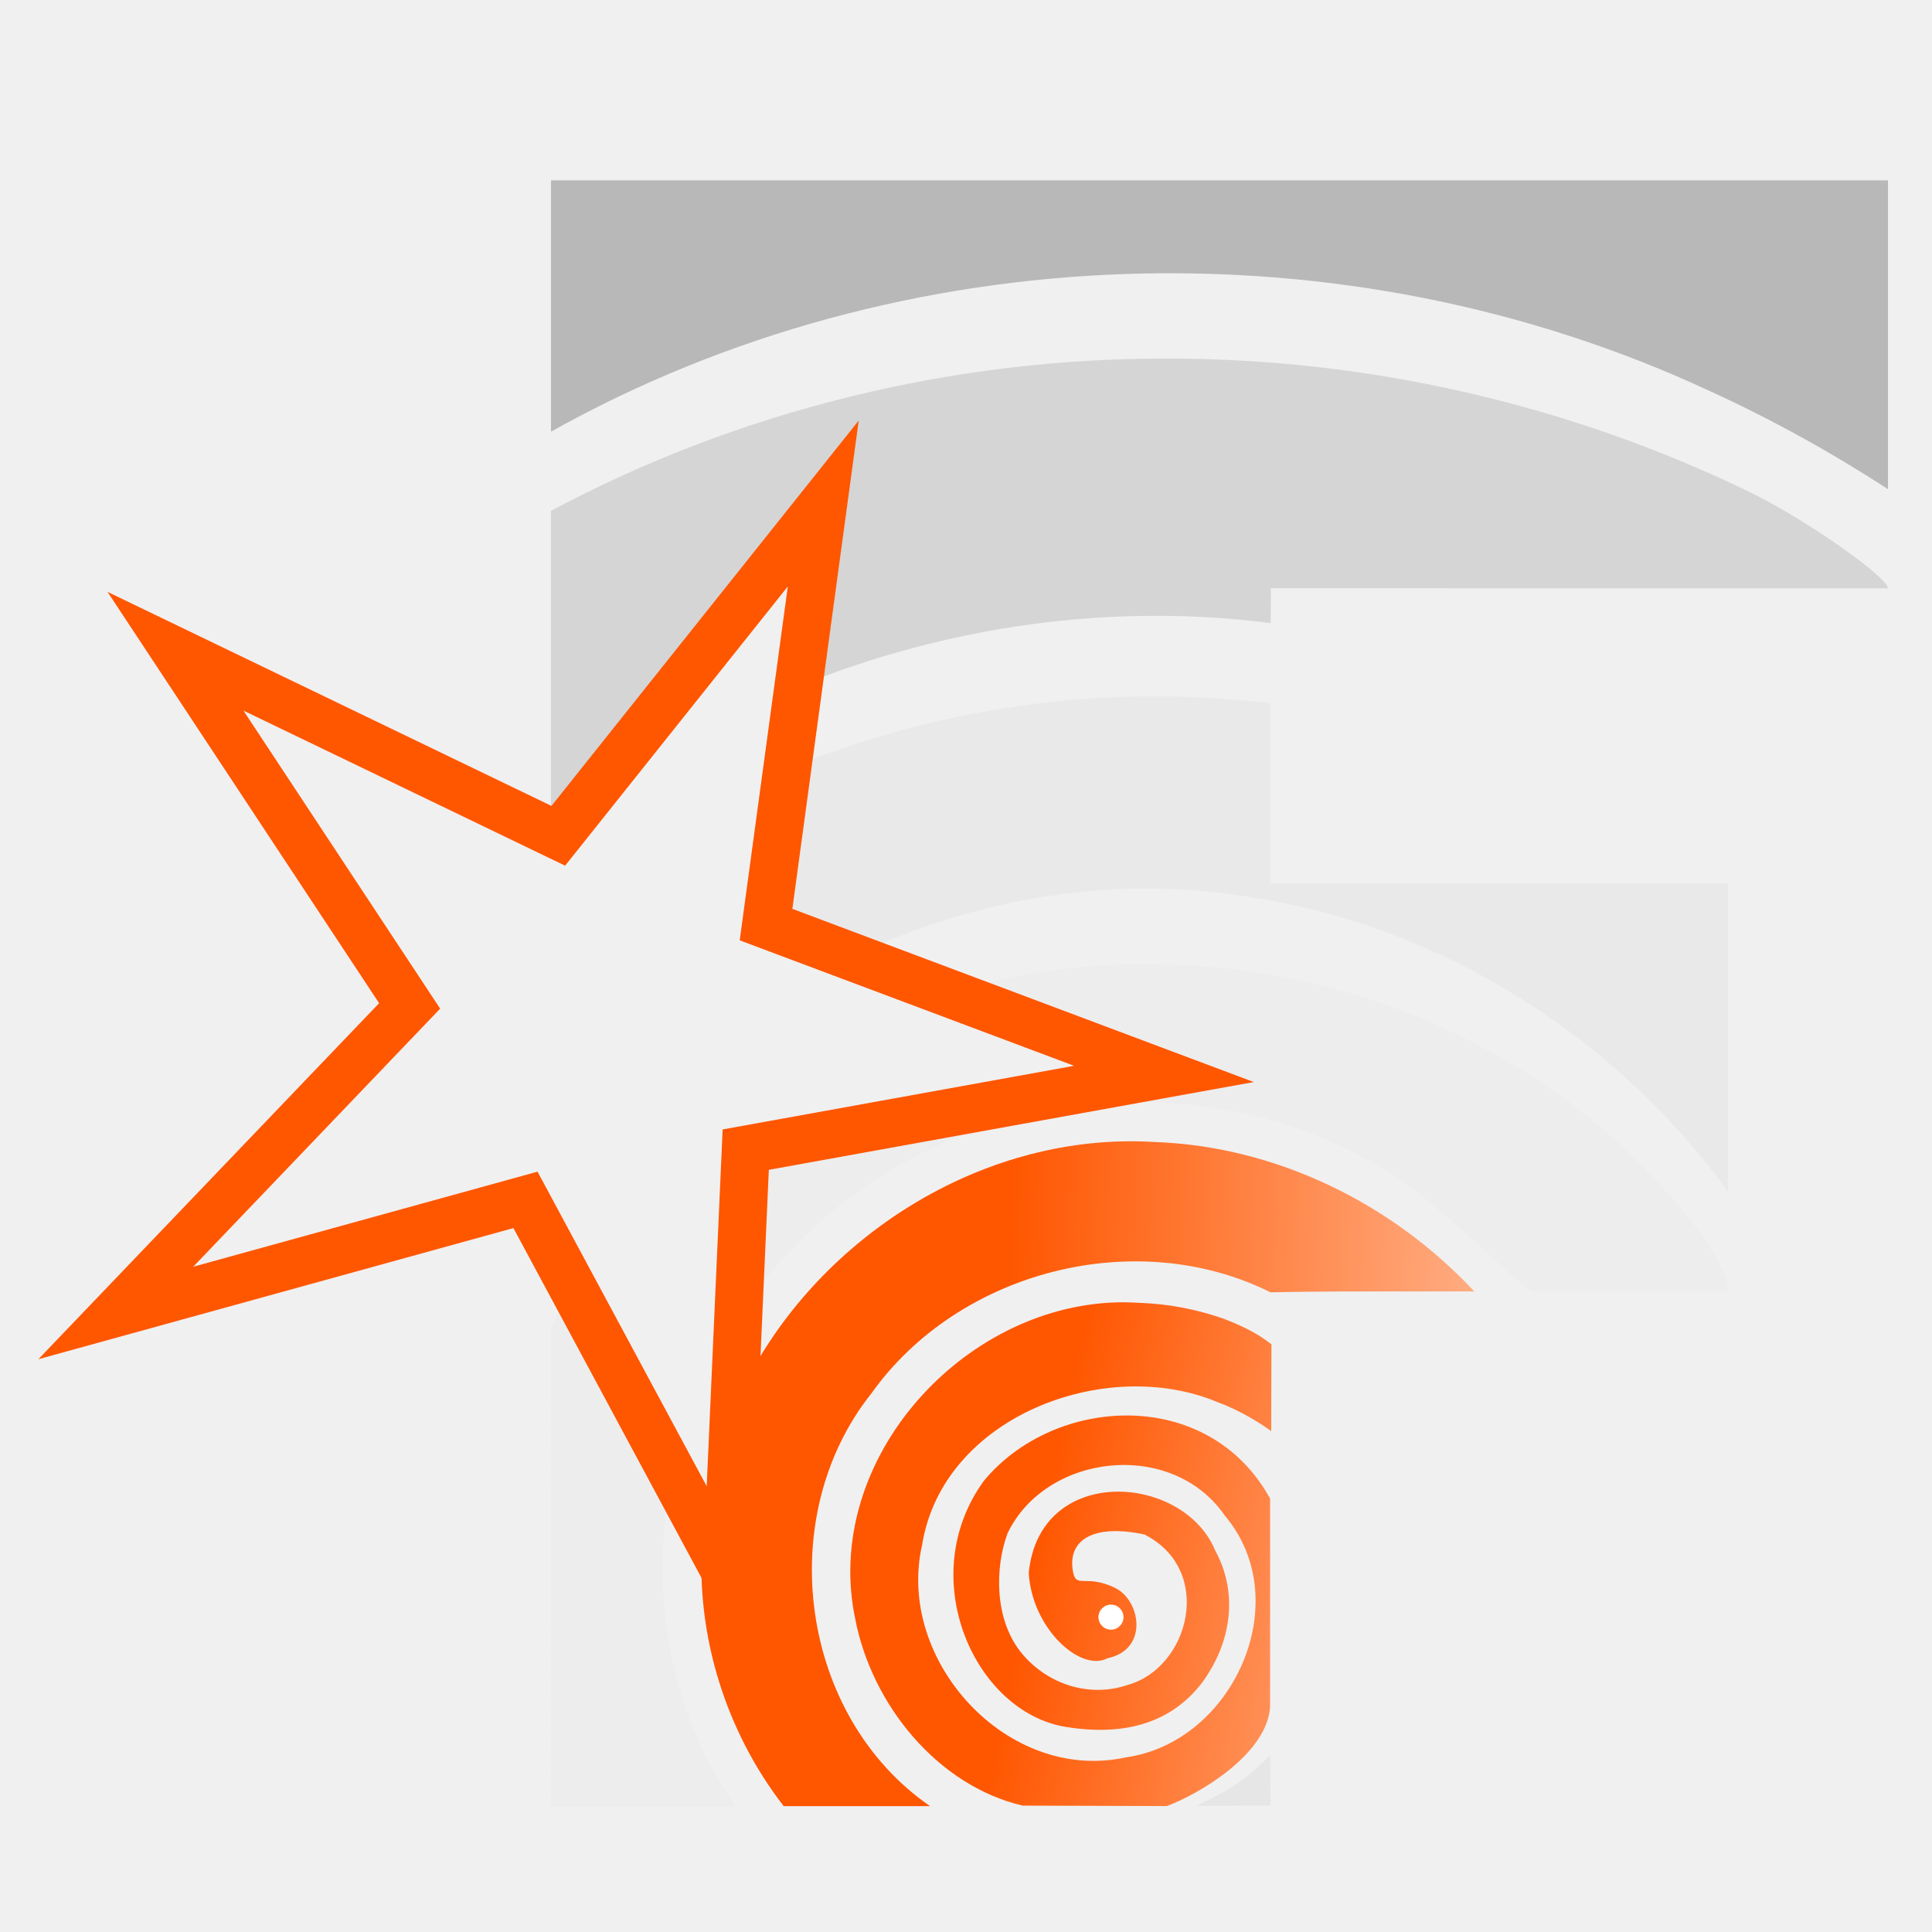
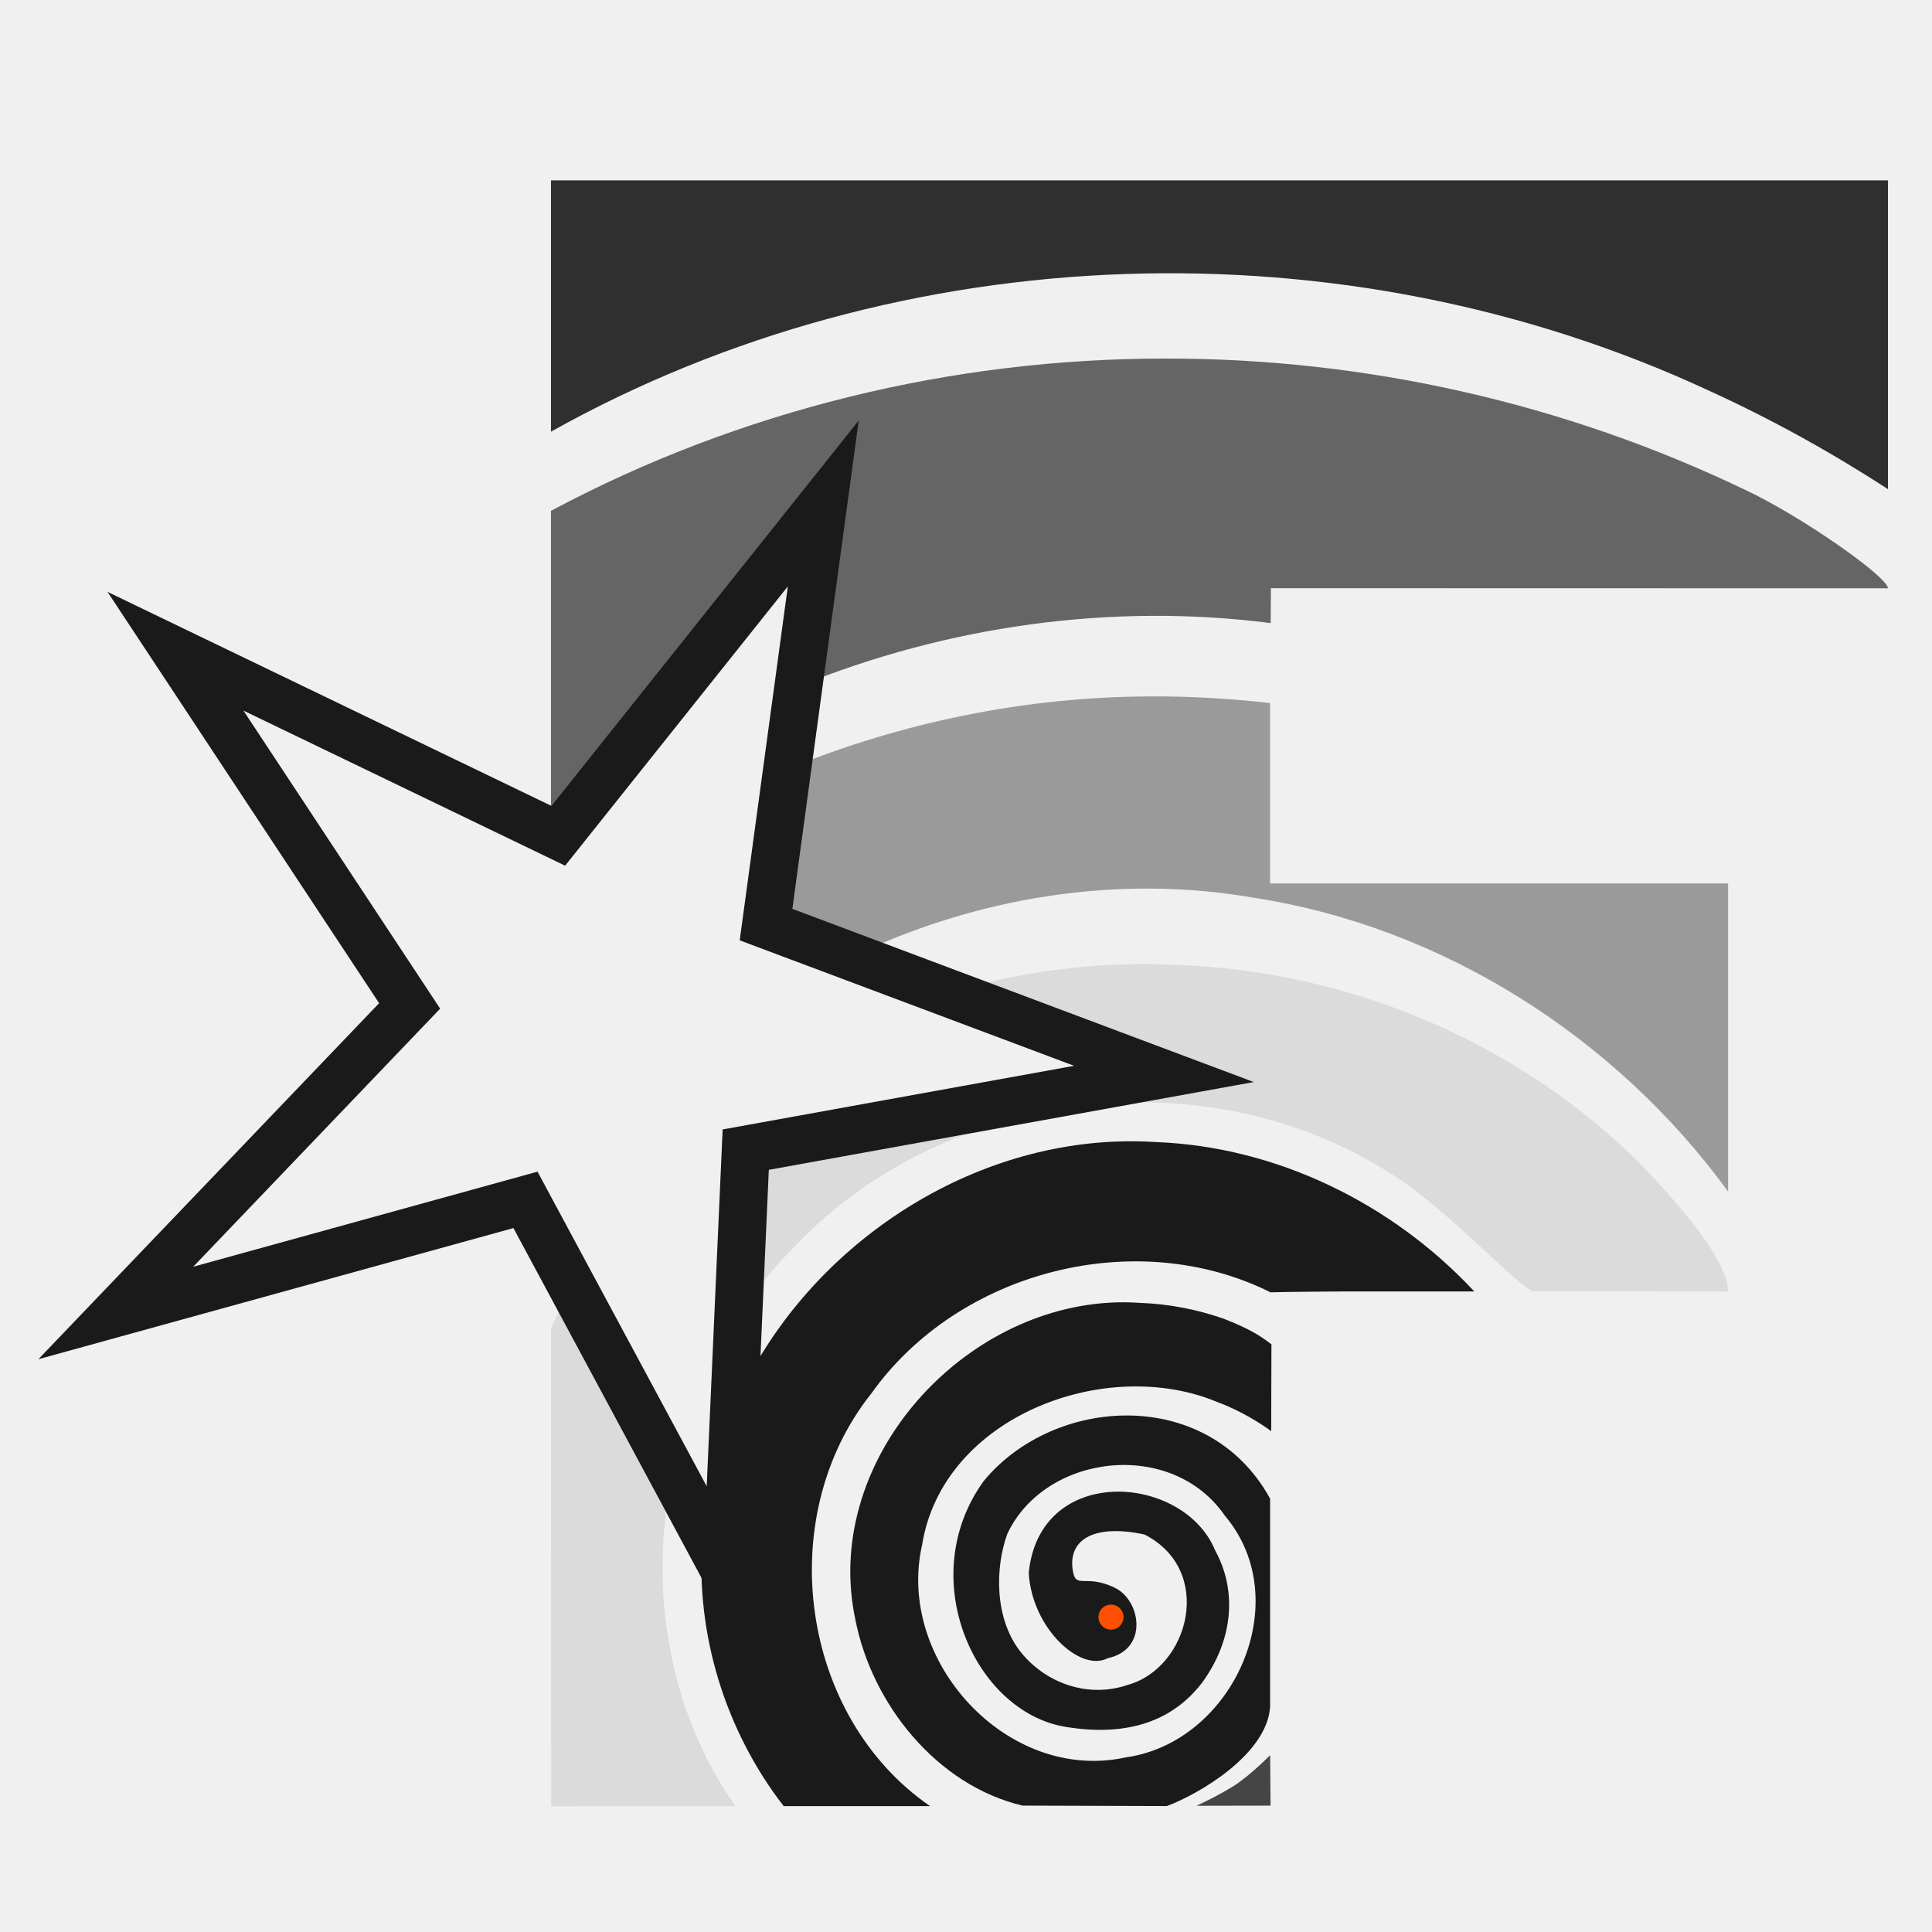
<svg xmlns="http://www.w3.org/2000/svg" xmlns:xlink="http://www.w3.org/1999/xlink" width="600" height="600" viewBox="0 0 158.75 158.751" version="1.1" id="svg3416">
-   <defs id="defs3271">
-     <linearGradient id="linearGradient3470">
-       <stop style="stop-color:#ff5600;stop-opacity:1;" offset="0" id="stop3466" />
-       <stop style="stop-color:#ffffff;stop-opacity:1;" offset="1" id="stop3468" />
-     </linearGradient>
-     <linearGradient id="linearGradient3366">
-       <stop style="stop-color:#ff5600;stop-opacity:1;" offset="0" id="stop3361" />
-       <stop style="stop-color:#ffffff;stop-opacity:1;" offset="1" id="stop3364" />
-     </linearGradient>
-     <linearGradient xlink:href="#linearGradient3366" id="linearGradient3368" x1="82.571" y1="105.834" x2="158.75" y2="107.976" gradientUnits="userSpaceOnUse" />
-     <linearGradient xlink:href="#linearGradient3470" id="linearGradient3472" x1="84.529" y1="129.245" x2="147.792" y2="142.35" gradientUnits="userSpaceOnUse" />
-   </defs>
+   <defs id="defs3271" />
  <defs id="defs3394">
    <linearGradient id="t">
      <stop offset="0" stop-color="#fff" id="stop3273" />
      <stop offset="1" stop-color="#fff" stop-opacity="0" id="stop3275" />
    </linearGradient>
    <linearGradient id="s">
      <stop offset="0" stop-color="#fff" id="stop3278" />
      <stop offset="1" stop-color="#fff" stop-opacity="0" id="stop3280" />
    </linearGradient>
    <linearGradient id="r">
      <stop offset="0" stop-color="#9db6ff" id="stop3283" />
      <stop offset="1" stop-color="#9db6ff" stop-opacity=".49" id="stop3285" />
    </linearGradient>
    <linearGradient id="q">
      <stop offset="0" stop-color="#abffe6" id="stop3288" />
      <stop offset="1" stop-color="#81ffda" stop-opacity=".51" id="stop3290" />
    </linearGradient>
    <linearGradient id="p">
      <stop offset="0" stop-color="#ffe9a8" id="stop3293" />
      <stop offset="1" stop-color="#ffe28d" stop-opacity=".49" id="stop3295" />
    </linearGradient>
    <linearGradient id="o">
      <stop offset="0" stop-color="#ffb4b4" id="stop3298" />
      <stop offset="1" stop-color="#ff9797" stop-opacity=".5" id="stop3300" />
    </linearGradient>
    <linearGradient id="n">
      <stop offset="0" stop-color="#ffaeef" id="stop3303" />
      <stop offset="1" stop-color="#ff81e7" stop-opacity=".46" id="stop3305" />
    </linearGradient>
    <linearGradient id="m">
      <stop offset="0" stop-color="#ffd887" id="stop3308" />
      <stop offset="1" stop-color="#ffd378" stop-opacity=".5" id="stop3310" />
    </linearGradient>
    <linearGradient id="l">
      <stop offset="0" stop-color="#fff3a5" id="stop3313" />
      <stop offset="1" stop-color="#fff3a5" stop-opacity=".48" id="stop3315" />
    </linearGradient>
    <linearGradient id="k">
      <stop offset="0" stop-color="#85ffe6" id="stop3318" />
      <stop offset="1" stop-color="#85ffe6" stop-opacity=".48" id="stop3320" />
    </linearGradient>
    <linearGradient id="j">
      <stop offset="0" stop-color="#c9ffd4" id="stop3323" />
      <stop offset="1" stop-color="#a9ffba" stop-opacity=".5" id="stop3325" />
    </linearGradient>
    <linearGradient id="i">
      <stop offset="0" stop-color="#0f0" id="stop3328" />
      <stop offset="1" stop-color="#0f0" stop-opacity="0" id="stop3330" />
    </linearGradient>
    <linearGradient id="h">
      <stop offset="0" stop-color="#00ffd0" id="stop3333" />
      <stop offset="1" stop-color="#00ffd0" stop-opacity="0" id="stop3335" />
    </linearGradient>
    <linearGradient id="g">
      <stop offset="0" stop-color="#ffe600" id="stop3338" />
      <stop offset="1" stop-color="#ffe600" stop-opacity="0" id="stop3340" />
    </linearGradient>
    <linearGradient id="f">
      <stop offset="0" stop-color="#ff00eb" id="stop3343" />
      <stop offset="1" stop-color="#ff00eb" stop-opacity="0" id="stop3345" />
    </linearGradient>
    <linearGradient id="e">
      <stop offset="0" stop-color="#ffa425" id="stop3348" />
      <stop offset="1" stop-color="#ffa425" stop-opacity="0" id="stop3350" />
    </linearGradient>
    <linearGradient id="d">
      <stop offset="0" stop-color="#00f" id="stop3353" />
      <stop offset="1" stop-color="#00f" stop-opacity="0" id="stop3355" />
    </linearGradient>
    <linearGradient id="c">
      <stop offset="0" stop-color="#00ffac" id="stop3358" />
      <stop offset="1" stop-color="#00ffac" stop-opacity="0" id="stop3360" />
    </linearGradient>
    <linearGradient id="b">
      <stop offset="0" stop-color="#ffeb00" id="stop3363" />
      <stop offset="1" stop-color="#ffeb00" stop-opacity="0" id="stop3365" />
    </linearGradient>
    <linearGradient id="a">
      <stop offset="0" stop-color="red" id="stop3368" />
      <stop offset="1" stop-color="red" stop-opacity="0" id="stop3370" />
    </linearGradient>
    <linearGradient id="v" x1="0.76" x2="3.06" y1="11.07" y2="12.34" gradientTransform="matrix(0.89808,0,0,0.8454,0.03,1.61)" gradientUnits="userSpaceOnUse" xlink:href="#a" />
    <linearGradient id="x" x1="3.94" x2="6.39" y1="11.1" y2="12.42" gradientTransform="matrix(0.89808,0,0,0.8454,0.4,1.68)" gradientUnits="userSpaceOnUse" xlink:href="#b" />
    <linearGradient id="z" x1="7.09" x2="9.55" y1="11.07" y2="12.43" gradientTransform="matrix(0.89808,0,0,0.8454,0.78,1.6)" gradientUnits="userSpaceOnUse" xlink:href="#c" />
    <linearGradient id="B" x1="10.16" x2="12.7" y1="11.23" y2="12.43" gradientTransform="matrix(0.89808,0,0,0.8454,1.23,1.58)" gradientUnits="userSpaceOnUse" xlink:href="#d" />
    <linearGradient id="D" x1="2.19" x2="4.75" y1="8.21" y2="9.36" gradientTransform="matrix(0.89808,0,0,0.8454,0.18,1.24)" gradientUnits="userSpaceOnUse" xlink:href="#e" />
    <linearGradient id="F" x1="5.37" x2="7.91" y1="8.16" y2="9.36" gradientTransform="matrix(0.89808,0,0,0.8454,3.85,1.19)" gradientUnits="userSpaceOnUse" xlink:href="#f" />
    <linearGradient id="H" x1="3.77" x2="6.27" y1="5.04" y2="6.31" gradientTransform="matrix(0.89808,0,0,0.8454,0.37,0.8)" gradientUnits="userSpaceOnUse" xlink:href="#g" />
    <linearGradient id="J" x1="6.85" x2="9.43" y1="5.21" y2="6.32" gradientTransform="matrix(0.89808,0,0,0.8454,0.82,0.8)" gradientUnits="userSpaceOnUse" xlink:href="#h" />
    <linearGradient id="L" x1="5.26" x2="7.8" y1="2.08" y2="3.27" gradientTransform="matrix(0.89808,0,0,0.8454,0.55,0.4)" gradientUnits="userSpaceOnUse" xlink:href="#i" />
    <linearGradient id="M" x1="4.81" x2="8" y1="1.81" y2="1.81" gradientTransform="matrix(0.98026,0,0,0.98026,-0.14,0.06)" gradientUnits="userSpaceOnUse" xlink:href="#j" />
    <linearGradient id="K" x1="6.36" x2="9.56" y1="4.7" y2="4.7" gradientTransform="matrix(0.98026,0,0,0.98026,0.07,0.2)" gradientUnits="userSpaceOnUse" xlink:href="#k" />
    <linearGradient id="I" x1="3.24" x2="6.43" y1="4.7" y2="4.7" gradientTransform="matrix(0.98026,0,0,0.98026,-0.16,0.2)" gradientUnits="userSpaceOnUse" xlink:href="#l" />
    <linearGradient id="E" x1="1.68" x2="4.87" y1="7.59" y2="7.59" gradientTransform="matrix(0.98026,0,0,0.98026,-0.17,0.38)" gradientUnits="userSpaceOnUse" xlink:href="#m" />
    <linearGradient id="G" x1="4.8" x2="7.99" y1="7.59" y2="7.59" gradientTransform="matrix(0.98026,0,0,0.98026,3.27,0.33)" gradientUnits="userSpaceOnUse" xlink:href="#n" />
    <linearGradient id="w" x1="0.21" x2="3.27" y1="10.5" y2="10.5" gradientTransform="matrix(0.98026,0,0,0.98026,-0.2,0.52)" gradientUnits="userSpaceOnUse" xlink:href="#o" />
    <linearGradient id="y" x1="3.24" x2="6.43" y1="10.47" y2="10.47" gradientTransform="matrix(0.98026,0,0,0.98026,-0.01,0.58)" gradientUnits="userSpaceOnUse" xlink:href="#p" />
    <linearGradient id="A" x1="6.33" x2="9.52" y1="10.48" y2="10.48" gradientTransform="matrix(0.98026,0,0,0.98026,0.17,0.5)" gradientUnits="userSpaceOnUse" xlink:href="#q" />
    <linearGradient id="C" x1="9.39" x2="12.58" y1="10.48" y2="10.48" gradientTransform="matrix(0.98026,0,0,0.98026,0.45,0.48)" gradientUnits="userSpaceOnUse" xlink:href="#r" />
    <filter id="u" width="1" height="1" x="0" y="0" color-interpolation-filters="sRGB">
      <feGaussianBlur stdDeviation=".01" id="feGaussianBlur3391" />
    </filter>
  </defs>
-   <path style="color:#000000;font-style:normal;font-variant:normal;font-weight:normal;font-stretch:normal;font-size:44.675px;line-height:1.25;font-family:'Gill Sans Ultra Bold';-inkscape-font-specification:'Gill Sans Ultra Bold, Normal';font-variant-ligatures:normal;font-variant-position:normal;font-variant-caps:normal;font-variant-numeric:normal;font-variant-alternates:normal;font-variant-east-asian:normal;font-feature-settings:normal;font-variation-settings:normal;text-indent:0;text-align:start;text-decoration:none;text-decoration-line:none;text-decoration-style:solid;text-decoration-color:#000000;letter-spacing:0px;word-spacing:0px;text-transform:none;writing-mode:lr-tb;direction:ltr;text-orientation:mixed;dominant-baseline:auto;baseline-shift:baseline;text-anchor:start;white-space:normal;shape-padding:0;shape-margin:0;inline-size:0;clip-rule:nonzero;display:inline;overflow:visible;visibility:visible;isolation:auto;mix-blend-mode:normal;color-interpolation:sRGB;color-interpolation-filters:linearRGB;solid-color:#000000;solid-opacity:1;vector-effect:none;fill:#e6e6e6;fill-opacity:1;fill-rule:nonzero;stroke:none;stroke-width:0;stroke-linecap:butt;stroke-linejoin:miter;stroke-miterlimit:4;stroke-dasharray:none;stroke-dashoffset:0;stroke-opacity:1;paint-order:markers stroke fill;color-rendering:auto;image-rendering:auto;shape-rendering:auto;text-rendering:auto;enable-background:accumulate;stop-color:#000000" d="m 104.368,144.217 c 0,0 -1.556,1.601 -2.987,2.529 -1.569,0.966 -3.073,1.633 -3.073,1.633 l 6.091,-0.012 z" id="path1677" />
-   <path style="color:#000000;font-style:normal;font-variant:normal;font-weight:normal;font-stretch:normal;font-size:44.675px;line-height:1.25;font-family:'Gill Sans Ultra Bold';-inkscape-font-specification:'Gill Sans Ultra Bold, Normal';font-variant-ligatures:normal;font-variant-position:normal;font-variant-caps:normal;font-variant-numeric:normal;font-variant-alternates:normal;font-variant-east-asian:normal;font-feature-settings:normal;font-variation-settings:normal;text-indent:0;text-align:start;text-decoration:none;text-decoration-line:none;text-decoration-style:solid;text-decoration-color:#000000;letter-spacing:0px;word-spacing:0px;text-transform:none;writing-mode:lr-tb;direction:ltr;text-orientation:mixed;dominant-baseline:auto;baseline-shift:baseline;text-anchor:start;white-space:normal;shape-padding:0;shape-margin:0;inline-size:0;clip-rule:nonzero;display:inline;overflow:visible;visibility:visible;isolation:auto;mix-blend-mode:normal;color-interpolation:sRGB;color-interpolation-filters:linearRGB;solid-color:#000000;solid-opacity:1;vector-effect:none;fill:url(#linearGradient3472);fill-opacity:1;fill-rule:nonzero;stroke:none;stroke-width:0;stroke-linecap:butt;stroke-linejoin:miter;stroke-miterlimit:4;stroke-dasharray:none;stroke-dashoffset:0;stroke-opacity:1;paint-order:markers stroke fill;color-rendering:auto;image-rendering:auto;shape-rendering:auto;text-rendering:auto;enable-background:accumulate;stop-color:#000000" d="m 91.103,107.044 c -12.557,0.769 -23.523,13.296 -20.822,26.023 1.356,6.976 6.715,13.64 13.741,15.299 l 11.855,0.038 c 2.61,-0.975 8.188,-4.207 8.485,-8.12 V 123.135 c -5.102,-9.261 -17.756,-8.454 -23.53,-1.441 -5.728,7.905 -0.774,18.978 6.734,20.203 5.188,0.847 8.842,-0.547 11.212,-3.636 2.613,-3.588 2.85,-7.632 1.07,-10.865 -2.592,-6.311 -14.43,-7.163 -15.318,1.849 0.259,4.547 4.24,8.195 6.493,7.007 3.376,-0.717 2.717,-4.761 0.581,-5.788 -2.522,-1.213 -3.247,0.258 -3.475,-1.565 -0.309,-2.469 1.879,-3.679 5.918,-2.808 5.761,2.946 3.678,10.932 -1.36,12.35 -3.267,1.122 -6.674,-0.128 -8.701,-2.554 -2.339,-2.798 -2.22,-7.149 -1.2,-9.888 3.136,-6.571 13.493,-7.794 17.853,-1.466 5.942,7.02 0.692,18.633 -8.132,19.869 -9.726,2.132 -18.911,-7.943 -16.74,-17.452 1.697,-10.591 15.141,-15.591 24.291,-11.731 1.927,0.704 3.661,1.829 4.397,2.381 0,0 0.008,-1.756 0.006,-3.21 0.006,-1.53 0.012,-3.927 0.012,-3.927 -0.98,-0.762 -1.958,-1.338 -3.921,-2.103 -2.225,-0.78 -4.563,-1.226 -6.92,-1.305 -0.848,-0.057 -1.692,-0.064 -2.529,-0.012 z" id="path1675" />
-   <path style="color:#000000;font-style:normal;font-variant:normal;font-weight:normal;font-stretch:normal;font-size:44.675px;line-height:1.25;font-family:'Gill Sans Ultra Bold';-inkscape-font-specification:'Gill Sans Ultra Bold, Normal';font-variant-ligatures:normal;font-variant-position:normal;font-variant-caps:normal;font-variant-numeric:normal;font-variant-alternates:normal;font-variant-east-asian:normal;font-feature-settings:normal;font-variation-settings:normal;text-indent:0;text-align:start;text-decoration:none;text-decoration-line:none;text-decoration-style:solid;text-decoration-color:#000000;letter-spacing:0px;word-spacing:0px;text-transform:none;writing-mode:lr-tb;direction:ltr;text-orientation:mixed;dominant-baseline:auto;baseline-shift:baseline;text-anchor:start;white-space:normal;shape-padding:0;shape-margin:0;inline-size:0;clip-rule:nonzero;display:inline;overflow:visible;visibility:visible;isolation:auto;mix-blend-mode:normal;color-interpolation:sRGB;color-interpolation-filters:linearRGB;solid-color:#000000;solid-opacity:1;vector-effect:none;fill:#e5e5e5;fill-opacity:0.25;fill-rule:nonzero;stroke:none;stroke-width:0;stroke-linecap:butt;stroke-linejoin:miter;stroke-miterlimit:4;stroke-dasharray:none;stroke-dashoffset:0;stroke-opacity:1;paint-order:markers stroke fill;color-rendering:auto;image-rendering:auto;shape-rendering:auto;text-rendering:auto;enable-background:accumulate;stop-color:#000000" d="m 46.986,105.678 c -0.618,1.131 -1.191,2.289 -1.713,3.482 l 0.019,39.263 c 0,0 4.369,-0.008 6.475,-0.012 h 8.67 c -5.606,-7.962 -7.14,-18.015 -5.182,-27.359 z" id="path1673" />
-   <path style="color:#000000;font-style:normal;font-variant:normal;font-weight:normal;font-stretch:normal;font-size:44.675px;line-height:1.25;font-family:'Gill Sans Ultra Bold';-inkscape-font-specification:'Gill Sans Ultra Bold, Normal';font-variant-ligatures:normal;font-variant-position:normal;font-variant-caps:normal;font-variant-numeric:normal;font-variant-alternates:normal;font-variant-east-asian:normal;font-feature-settings:normal;font-variation-settings:normal;text-indent:0;text-align:start;text-decoration:none;text-decoration-line:none;text-decoration-style:solid;text-decoration-color:#000000;letter-spacing:0px;word-spacing:0px;text-transform:none;writing-mode:lr-tb;direction:ltr;text-orientation:mixed;dominant-baseline:auto;baseline-shift:baseline;text-anchor:start;white-space:normal;shape-padding:0;shape-margin:0;inline-size:0;clip-rule:nonzero;display:inline;overflow:visible;visibility:visible;isolation:auto;mix-blend-mode:normal;color-interpolation:sRGB;color-interpolation-filters:linearRGB;solid-color:#000000;solid-opacity:1;vector-effect:none;fill:url(#linearGradient3368);fill-opacity:1;fill-rule:nonzero;stroke:none;stroke-width:0;stroke-linecap:butt;stroke-linejoin:miter;stroke-miterlimit:4;stroke-dasharray:none;stroke-dashoffset:0;stroke-opacity:1;paint-order:markers stroke fill;color-rendering:auto;image-rendering:auto;shape-rendering:auto;text-rendering:auto;enable-background:accumulate;stop-color:#000000" d="m 91.505,93.81 c -13.394,0.601 -25.896,9.586 -31.174,21.787 l -0.618,13.753 -1.929,-3.587 c -0.018,0.234 -0.062,0.463 -0.074,0.699 -0.567,7.809 1.893,15.765 6.685,21.947 h 12.028 c -10.743,-7.412 -12.906,-23.778 -4.817,-33.92 7.177,-10.078 21.755,-13.804 32.794,-8.299 1.483,-0.044 4.198,-0.059 6.184,-0.074 h 10.556 C 114.4,98.879 104.876,94.208 94.943,93.841 c -1.151,-0.074 -2.296,-0.082 -3.438,-0.031 z" id="path1671" />
-   <path style="color:#000000;font-style:normal;font-variant:normal;font-weight:normal;font-stretch:normal;font-size:44.675px;line-height:1.25;font-family:'Gill Sans Ultra Bold';-inkscape-font-specification:'Gill Sans Ultra Bold, Normal';font-variant-ligatures:normal;font-variant-position:normal;font-variant-caps:normal;font-variant-numeric:normal;font-variant-alternates:normal;font-variant-east-asian:normal;font-feature-settings:normal;font-variation-settings:normal;text-indent:0;text-align:start;text-decoration:none;text-decoration-line:none;text-decoration-style:solid;text-decoration-color:#000000;letter-spacing:0px;word-spacing:0px;text-transform:none;writing-mode:lr-tb;direction:ltr;text-orientation:mixed;dominant-baseline:auto;baseline-shift:baseline;text-anchor:start;white-space:normal;shape-padding:0;shape-margin:0;inline-size:0;clip-rule:nonzero;display:inline;overflow:visible;visibility:visible;isolation:auto;mix-blend-mode:normal;color-interpolation:sRGB;color-interpolation-filters:linearRGB;solid-color:#000000;solid-opacity:1;vector-effect:none;fill:#e5e5e5;fill-opacity:0.25;fill-rule:nonzero;stroke:none;stroke-width:0;stroke-linecap:butt;stroke-linejoin:miter;stroke-miterlimit:4;stroke-dasharray:none;stroke-dashoffset:0;stroke-opacity:1;paint-order:markers stroke fill;color-rendering:auto;image-rendering:auto;shape-rendering:auto;text-rendering:auto;enable-background:accumulate;stop-color:#000000" d="m 92.63,79.235 c -4.97,0.117 -9.948,0.921 -14.737,2.35 l 17.748,6.66 -34.365,6.221 -0.612,13.586 c 1.251,-1.873 2.667,-3.642 4.273,-5.244 12.074,-13.132 33.258,-16.105 48.52,-6.877 4.969,2.766 11.554,10.169 12.572,10.173 l 15.967,0.012 c -0.034,-2.73 -4.469,-7.64 -7.322,-10.593 -10.058,-9.988 -23.988,-15.785 -38.125,-16.239 -1.305,-0.065 -2.612,-0.08 -3.921,-0.049 z" id="path1669" />
-   <path style="color:#000000;font-style:normal;font-variant:normal;font-weight:normal;font-stretch:normal;font-size:44.675px;line-height:1.25;font-family:'Gill Sans Ultra Bold';-inkscape-font-specification:'Gill Sans Ultra Bold, Normal';font-variant-ligatures:normal;font-variant-position:normal;font-variant-caps:normal;font-variant-numeric:normal;font-variant-alternates:normal;font-variant-east-asian:normal;font-feature-settings:normal;font-variation-settings:normal;text-indent:0;text-align:start;text-decoration:none;text-decoration-line:none;text-decoration-style:solid;text-decoration-color:#000000;letter-spacing:0px;word-spacing:0px;text-transform:none;writing-mode:lr-tb;direction:ltr;text-orientation:mixed;dominant-baseline:auto;baseline-shift:baseline;text-anchor:start;white-space:normal;shape-padding:0;shape-margin:0;inline-size:0;clip-rule:nonzero;display:inline;overflow:visible;visibility:visible;isolation:auto;mix-blend-mode:normal;color-interpolation:sRGB;color-interpolation-filters:linearRGB;solid-color:#000000;solid-opacity:1;vector-effect:none;fill:#e5e5e5;fill-opacity:0.6;fill-rule:nonzero;stroke:none;stroke-width:0;stroke-linecap:butt;stroke-linejoin:miter;stroke-miterlimit:4;stroke-dasharray:none;stroke-dashoffset:0;stroke-opacity:1;paint-order:markers stroke fill;color-rendering:auto;image-rendering:auto;shape-rendering:auto;text-rendering:auto;enable-background:accumulate;stop-color:#000000" d="m 94.572,57.225 c -10.221,0.019 -20.428,2.1 -29.894,5.968 l -1.738,12.783 7.05,2.647 c 10.22,-4.895 21.848,-6.819 33.116,-4.842 15.513,2.414 29.682,11.491 38.892,24.13 V 72.593 H 104.362 V 57.77 c -3.247,-0.368 -6.521,-0.564 -9.789,-0.544 z" id="path1667" />
-   <path style="color:#000000;font-style:normal;font-variant:normal;font-weight:normal;font-stretch:normal;font-size:44.675px;line-height:1.25;font-family:'Gill Sans Ultra Bold';-inkscape-font-specification:'Gill Sans Ultra Bold, Normal';font-variant-ligatures:normal;font-variant-position:normal;font-variant-caps:normal;font-variant-numeric:normal;font-variant-alternates:normal;font-variant-east-asian:normal;font-feature-settings:normal;font-variation-settings:normal;text-indent:0;text-align:start;text-decoration:none;text-decoration-line:none;text-decoration-style:solid;text-decoration-color:#000000;letter-spacing:0px;word-spacing:0px;text-transform:none;writing-mode:lr-tb;direction:ltr;text-orientation:mixed;dominant-baseline:auto;baseline-shift:baseline;text-anchor:start;white-space:normal;shape-padding:0;shape-margin:0;inline-size:0;clip-rule:nonzero;display:inline;overflow:visible;visibility:visible;isolation:auto;mix-blend-mode:normal;color-interpolation:sRGB;color-interpolation-filters:linearRGB;solid-color:#000000;solid-opacity:1;vector-effect:none;fill:#cccccc;fill-opacity:0.75;fill-rule:nonzero;stroke:none;stroke-width:0;stroke-linecap:butt;stroke-linejoin:miter;stroke-miterlimit:4;stroke-dasharray:none;stroke-dashoffset:0;stroke-opacity:1;paint-order:markers stroke fill;color-rendering:auto;image-rendering:auto;shape-rendering:auto;text-rendering:auto;enable-background:accumulate;stop-color:#000000" d="m 95.766,29.465 c -17.513,-0.021 -35.036,4.257 -50.493,12.51 v 26.412 l 0.08,0.043 c 0.625,-0.516 1.269,-1.001 1.911,-1.497 l 20.383,-25.565 -2.041,15.027 c 12.228,-4.961 25.693,-6.879 38.805,-5.195 l 0.019,-2.869 50.703,0.012 c -0.041,-0.979 -7.224,-5.988 -11.719,-8.083 C 128.608,33.143 112.193,29.432 95.766,29.465 Z" id="path1665" />
-   <path style="color:#000000;font-style:normal;font-variant:normal;font-weight:normal;font-stretch:normal;font-size:44.675px;line-height:1.25;font-family:'Gill Sans Ultra Bold';-inkscape-font-specification:'Gill Sans Ultra Bold, Normal';font-variant-ligatures:normal;font-variant-position:normal;font-variant-caps:normal;font-variant-numeric:normal;font-variant-alternates:normal;font-variant-east-asian:normal;font-feature-settings:normal;font-variation-settings:normal;text-indent:0;text-align:start;text-decoration:none;text-decoration-line:none;text-decoration-style:solid;text-decoration-color:#000000;letter-spacing:0px;word-spacing:0px;text-transform:none;writing-mode:lr-tb;direction:ltr;text-orientation:mixed;dominant-baseline:auto;baseline-shift:baseline;text-anchor:start;white-space:normal;shape-padding:0;shape-margin:0;inline-size:0;clip-rule:nonzero;display:inline;overflow:visible;visibility:visible;isolation:auto;mix-blend-mode:normal;color-interpolation:sRGB;color-interpolation-filters:linearRGB;solid-color:#000000;solid-opacity:1;vector-effect:none;fill:#b2b2b2;fill-opacity:0.9;fill-rule:nonzero;stroke:none;stroke-width:0;stroke-linecap:butt;stroke-linejoin:miter;stroke-miterlimit:4;stroke-dasharray:none;stroke-dashoffset:0;stroke-opacity:1;paint-order:markers stroke fill;color-rendering:auto;image-rendering:auto;shape-rendering:auto;text-rendering:auto;enable-background:accumulate;stop-color:#000000" d="m 45.273,14.821 v 20.649 c 28.823,-16.139 65.229,-17.281 95.148,-3.37 5.098,2.324 10.015,5.042 14.712,8.095 V 14.821 Z" id="path4059" />
-   <path style="color:#000000;font-style:normal;font-variant:normal;font-weight:normal;font-stretch:normal;font-size:medium;line-height:normal;font-family:sans-serif;font-variant-ligatures:normal;font-variant-position:normal;font-variant-caps:normal;font-variant-numeric:normal;font-variant-alternates:normal;font-variant-east-asian:normal;font-feature-settings:normal;font-variation-settings:normal;text-indent:0;text-align:start;text-decoration:none;text-decoration-line:none;text-decoration-style:solid;text-decoration-color:#000000;letter-spacing:normal;word-spacing:normal;text-transform:none;writing-mode:lr-tb;direction:ltr;text-orientation:mixed;dominant-baseline:auto;baseline-shift:baseline;text-anchor:start;white-space:normal;shape-padding:0;shape-margin:0;inline-size:0;clip-rule:nonzero;display:inline;overflow:visible;visibility:visible;opacity:0.999;isolation:auto;mix-blend-mode:normal;color-interpolation:sRGB;color-interpolation-filters:linearRGB;solid-color:#000000;solid-opacity:1;vector-effect:none;fill:#ff5600;fill-opacity:1;fill-rule:evenodd;stroke:none;stroke-width:3.939;stroke-linecap:butt;stroke-linejoin:miter;stroke-miterlimit:4;stroke-dasharray:none;stroke-dashoffset:0;stroke-opacity:1;paint-order:normal;color-rendering:auto;image-rendering:auto;shape-rendering:auto;text-rendering:auto;enable-background:accumulate;stop-color:#000000" d="M 70.559,34.556 45.314,66.221 8.834,48.633 31.151,82.431 3.152,111.686 42.188,100.91 l 19.175,35.666 1.81,-40.452 39.85,-7.214 -6.694,-2.509 -31.222,-11.72 z m -5.825,13.631 -3.953,29.08 27.477,10.309 -28.88,5.23 -1.309,29.32 -13.902,-25.851 -28.291,7.812 20.291,-21.207 -16.165,-24.491 26.433,12.743 z" id="path3224" />
-   <path style="fill:#ffffff;fill-opacity:1;fill-rule:evenodd;stroke-width:1.141" id="path2034" d="m 92.317,132.879 a 1.029,1.029 0 0 1 -1.028,1.029 1.029,1.029 0 0 1 -1.03,-1.028 1.029,1.029 0 0 1 1.027,-1.03 1.029,1.029 0 0 1 1.031,1.027" />
+   <path style="color:#000000;font-style:normal;font-variant:normal;font-weight:normal;font-stretch:normal;font-size:44.675px;line-height:1.25;font-family:'Gill Sans Ultra Bold';-inkscape-font-specification:'Gill Sans Ultra Bold, Normal';font-variant-ligatures:normal;font-variant-position:normal;font-variant-caps:normal;font-variant-numeric:normal;font-variant-alternates:normal;font-variant-east-asian:normal;font-feature-settings:normal;font-variation-settings:normal;text-indent:0;text-align:start;text-decoration:none;text-decoration-line:none;text-decoration-style:solid;text-decoration-color:#000000;letter-spacing:0px;word-spacing:0px;text-transform:none;writing-mode:lr-tb;direction:ltr;text-orientation:mixed;dominant-baseline:auto;baseline-shift:baseline;text-anchor:start;white-space:normal;shape-padding:0;shape-margin:0;inline-size:0;clip-rule:nonzero;display:inline;overflow:visible;visibility:visible;isolation:auto;mix-blend-mode:normal;color-interpolation:sRGB;color-interpolation-filters:linearRGB;solid-color:#000000;solid-opacity:1;vector-effect:none;fill:#1a1a1a;fill-opacity:1;fill-rule:nonzero;stroke:none;stroke-width:0;stroke-linecap:butt;stroke-linejoin:miter;stroke-miterlimit:4;stroke-dasharray:none;stroke-dashoffset:0;stroke-opacity:1;paint-order:markers stroke fill;color-rendering:auto;image-rendering:auto;shape-rendering:auto;text-rendering:auto;enable-background:accumulate;stop-color:#000000;opacity:0.8" d="m 104.368,144.217 c 0,0 -1.556,1.601 -2.987,2.529 -1.569,0.966 -3.073,1.633 -3.073,1.633 l 6.091,-0.012 z" id="path1254" />
+   <path style="color:#000000;font-style:normal;font-variant:normal;font-weight:normal;font-stretch:normal;font-size:44.675px;line-height:1.25;font-family:'Gill Sans Ultra Bold';-inkscape-font-specification:'Gill Sans Ultra Bold, Normal';font-variant-ligatures:normal;font-variant-position:normal;font-variant-caps:normal;font-variant-numeric:normal;font-variant-alternates:normal;font-variant-east-asian:normal;font-feature-settings:normal;font-variation-settings:normal;text-indent:0;text-align:start;text-decoration:none;text-decoration-line:none;text-decoration-style:solid;text-decoration-color:#000000;letter-spacing:0px;word-spacing:0px;text-transform:none;writing-mode:lr-tb;direction:ltr;text-orientation:mixed;dominant-baseline:auto;baseline-shift:baseline;text-anchor:start;white-space:normal;shape-padding:0;shape-margin:0;inline-size:0;clip-rule:nonzero;display:inline;overflow:visible;visibility:visible;isolation:auto;mix-blend-mode:normal;color-interpolation:sRGB;color-interpolation-filters:linearRGB;solid-color:#000000;solid-opacity:1;vector-effect:none;fill:#1a1a1a;fill-opacity:1;fill-rule:nonzero;stroke:none;stroke-width:0;stroke-linecap:butt;stroke-linejoin:miter;stroke-miterlimit:4;stroke-dasharray:none;stroke-dashoffset:0;stroke-opacity:1;paint-order:markers stroke fill;color-rendering:auto;image-rendering:auto;shape-rendering:auto;text-rendering:auto;enable-background:accumulate;stop-color:#000000" d="m 91.103,107.044 c -12.557,0.769 -23.523,13.296 -20.822,26.023 1.356,6.976 6.715,13.64 13.741,15.299 l 11.855,0.038 c 2.61,-0.975 8.188,-4.207 8.485,-8.12 V 123.135 c -5.102,-9.261 -17.756,-8.454 -23.53,-1.441 -5.728,7.905 -0.774,18.978 6.734,20.203 5.188,0.847 8.842,-0.547 11.212,-3.636 2.613,-3.588 2.85,-7.632 1.07,-10.865 -2.592,-6.311 -14.43,-7.163 -15.318,1.849 0.259,4.547 4.24,8.195 6.493,7.007 3.376,-0.717 2.717,-4.761 0.581,-5.788 -2.522,-1.213 -3.247,0.258 -3.475,-1.565 -0.309,-2.469 1.879,-3.679 5.918,-2.808 5.761,2.946 3.678,10.932 -1.36,12.35 -3.267,1.122 -6.674,-0.128 -8.701,-2.554 -2.339,-2.798 -2.22,-7.149 -1.2,-9.888 3.136,-6.571 13.493,-7.794 17.853,-1.466 5.942,7.02 0.692,18.633 -8.132,19.869 -9.726,2.132 -18.911,-7.943 -16.74,-17.452 1.697,-10.591 15.141,-15.591 24.291,-11.731 1.927,0.704 3.661,1.829 4.397,2.381 0,0 0.008,-1.756 0.006,-3.21 0.006,-1.53 0.012,-3.927 0.012,-3.927 -0.98,-0.762 -1.958,-1.338 -3.921,-2.103 -2.225,-0.78 -4.563,-1.226 -6.92,-1.305 -0.848,-0.057 -1.692,-0.064 -2.529,-0.012 z" id="path1252" />
+   <path style="color:#000000;font-style:normal;font-variant:normal;font-weight:normal;font-stretch:normal;font-size:44.675px;line-height:1.25;font-family:'Gill Sans Ultra Bold';-inkscape-font-specification:'Gill Sans Ultra Bold, Normal';font-variant-ligatures:normal;font-variant-position:normal;font-variant-caps:normal;font-variant-numeric:normal;font-variant-alternates:normal;font-variant-east-asian:normal;font-feature-settings:normal;font-variation-settings:normal;text-indent:0;text-align:start;text-decoration:none;text-decoration-line:none;text-decoration-style:solid;text-decoration-color:#000000;letter-spacing:0px;word-spacing:0px;text-transform:none;writing-mode:lr-tb;direction:ltr;text-orientation:mixed;dominant-baseline:auto;baseline-shift:baseline;text-anchor:start;white-space:normal;shape-padding:0;shape-margin:0;inline-size:0;clip-rule:nonzero;display:inline;overflow:visible;visibility:visible;isolation:auto;mix-blend-mode:normal;color-interpolation:sRGB;color-interpolation-filters:linearRGB;solid-color:#000000;solid-opacity:1;vector-effect:none;fill:#1a1a1a;fill-opacity:1;fill-rule:nonzero;stroke:none;stroke-width:0;stroke-linecap:butt;stroke-linejoin:miter;stroke-miterlimit:4;stroke-dasharray:none;stroke-dashoffset:0;stroke-opacity:1;paint-order:markers stroke fill;color-rendering:auto;image-rendering:auto;shape-rendering:auto;text-rendering:auto;enable-background:accumulate;stop-color:#000000;opacity:0.1" d="m 46.986,105.678 c -0.618,1.131 -1.191,2.289 -1.713,3.482 l 0.019,39.263 c 0,0 4.369,-0.008 6.475,-0.012 h 8.67 c -5.606,-7.962 -7.14,-18.015 -5.182,-27.359 z" id="path1250" />
+   <path style="color:#000000;font-style:normal;font-variant:normal;font-weight:normal;font-stretch:normal;font-size:44.675px;line-height:1.25;font-family:'Gill Sans Ultra Bold';-inkscape-font-specification:'Gill Sans Ultra Bold, Normal';font-variant-ligatures:normal;font-variant-position:normal;font-variant-caps:normal;font-variant-numeric:normal;font-variant-alternates:normal;font-variant-east-asian:normal;font-feature-settings:normal;font-variation-settings:normal;text-indent:0;text-align:start;text-decoration:none;text-decoration-line:none;text-decoration-style:solid;text-decoration-color:#000000;letter-spacing:0px;word-spacing:0px;text-transform:none;writing-mode:lr-tb;direction:ltr;text-orientation:mixed;dominant-baseline:auto;baseline-shift:baseline;text-anchor:start;white-space:normal;shape-padding:0;shape-margin:0;inline-size:0;clip-rule:nonzero;display:inline;overflow:visible;visibility:visible;isolation:auto;mix-blend-mode:normal;color-interpolation:sRGB;color-interpolation-filters:linearRGB;solid-color:#000000;solid-opacity:1;vector-effect:none;fill:#1a1a1a;fill-opacity:1;fill-rule:nonzero;stroke:none;stroke-width:0;stroke-linecap:butt;stroke-linejoin:miter;stroke-miterlimit:4;stroke-dasharray:none;stroke-dashoffset:0;stroke-opacity:1;paint-order:markers stroke fill;color-rendering:auto;image-rendering:auto;shape-rendering:auto;text-rendering:auto;enable-background:accumulate;stop-color:#000000" d="m 91.505,93.81 c -13.394,0.601 -25.896,9.586 -31.174,21.787 l -0.618,13.753 -1.929,-3.587 c -0.018,0.234 -0.062,0.463 -0.074,0.699 -0.567,7.809 1.893,15.765 6.685,21.947 h 12.028 c -10.743,-7.412 -12.906,-23.778 -4.817,-33.92 7.177,-10.078 21.755,-13.804 32.794,-8.299 1.483,-0.044 4.198,-0.059 6.184,-0.074 h 10.556 C 114.4,98.879 104.876,94.208 94.943,93.841 c -1.151,-0.074 -2.296,-0.082 -3.438,-0.031 z" id="path1248" />
+   <path style="color:#000000;font-style:normal;font-variant:normal;font-weight:normal;font-stretch:normal;font-size:44.675px;line-height:1.25;font-family:'Gill Sans Ultra Bold';-inkscape-font-specification:'Gill Sans Ultra Bold, Normal';font-variant-ligatures:normal;font-variant-position:normal;font-variant-caps:normal;font-variant-numeric:normal;font-variant-alternates:normal;font-variant-east-asian:normal;font-feature-settings:normal;font-variation-settings:normal;text-indent:0;text-align:start;text-decoration:none;text-decoration-line:none;text-decoration-style:solid;text-decoration-color:#000000;letter-spacing:0px;word-spacing:0px;text-transform:none;writing-mode:lr-tb;direction:ltr;text-orientation:mixed;dominant-baseline:auto;baseline-shift:baseline;text-anchor:start;white-space:normal;shape-padding:0;shape-margin:0;inline-size:0;clip-rule:nonzero;display:inline;overflow:visible;visibility:visible;isolation:auto;mix-blend-mode:normal;color-interpolation:sRGB;color-interpolation-filters:linearRGB;solid-color:#000000;solid-opacity:1;vector-effect:none;fill:#1a1a1a;fill-opacity:1;fill-rule:nonzero;stroke:none;stroke-width:0;stroke-linecap:butt;stroke-linejoin:miter;stroke-miterlimit:4;stroke-dasharray:none;stroke-dashoffset:0;stroke-opacity:1;paint-order:markers stroke fill;color-rendering:auto;image-rendering:auto;shape-rendering:auto;text-rendering:auto;enable-background:accumulate;stop-color:#000000;opacity:0.1" d="m 92.63,79.235 c -4.97,0.117 -9.948,0.921 -14.737,2.35 l 17.748,6.66 -34.365,6.221 -0.612,13.586 c 1.251,-1.873 2.667,-3.642 4.273,-5.244 12.074,-13.132 33.258,-16.105 48.52,-6.877 4.969,2.766 11.554,10.169 12.572,10.173 l 15.967,0.012 c -0.034,-2.73 -4.469,-7.64 -7.322,-10.593 -10.058,-9.988 -23.988,-15.785 -38.125,-16.239 -1.305,-0.065 -2.612,-0.08 -3.921,-0.049 z" id="path1246" />
+   <path style="color:#000000;font-style:normal;font-variant:normal;font-weight:normal;font-stretch:normal;font-size:44.675px;line-height:1.25;font-family:'Gill Sans Ultra Bold';-inkscape-font-specification:'Gill Sans Ultra Bold, Normal';font-variant-ligatures:normal;font-variant-position:normal;font-variant-caps:normal;font-variant-numeric:normal;font-variant-alternates:normal;font-variant-east-asian:normal;font-feature-settings:normal;font-variation-settings:normal;text-indent:0;text-align:start;text-decoration:none;text-decoration-line:none;text-decoration-style:solid;text-decoration-color:#000000;letter-spacing:0px;word-spacing:0px;text-transform:none;writing-mode:lr-tb;direction:ltr;text-orientation:mixed;dominant-baseline:auto;baseline-shift:baseline;text-anchor:start;white-space:normal;shape-padding:0;shape-margin:0;inline-size:0;clip-rule:nonzero;display:inline;overflow:visible;visibility:visible;isolation:auto;mix-blend-mode:normal;color-interpolation:sRGB;color-interpolation-filters:linearRGB;solid-color:#000000;solid-opacity:1;vector-effect:none;fill:#1a1a1a;fill-opacity:1;fill-rule:nonzero;stroke:none;stroke-width:0;stroke-linecap:butt;stroke-linejoin:miter;stroke-miterlimit:4;stroke-dasharray:none;stroke-dashoffset:0;stroke-opacity:1;paint-order:markers stroke fill;color-rendering:auto;image-rendering:auto;shape-rendering:auto;text-rendering:auto;enable-background:accumulate;stop-color:#000000;opacity:0.4" d="m 94.572,57.225 c -10.221,0.019 -20.428,2.1 -29.894,5.968 l -1.738,12.783 7.05,2.647 c 10.22,-4.895 21.848,-6.819 33.116,-4.842 15.513,2.414 29.682,11.491 38.892,24.13 V 72.593 H 104.362 V 57.77 c -3.247,-0.368 -6.521,-0.564 -9.789,-0.544 z" id="path1244" />
+   <path style="color:#000000;font-style:normal;font-variant:normal;font-weight:normal;font-stretch:normal;font-size:44.675px;line-height:1.25;font-family:'Gill Sans Ultra Bold';-inkscape-font-specification:'Gill Sans Ultra Bold, Normal';font-variant-ligatures:normal;font-variant-position:normal;font-variant-caps:normal;font-variant-numeric:normal;font-variant-alternates:normal;font-variant-east-asian:normal;font-feature-settings:normal;font-variation-settings:normal;text-indent:0;text-align:start;text-decoration:none;text-decoration-line:none;text-decoration-style:solid;text-decoration-color:#000000;letter-spacing:0px;word-spacing:0px;text-transform:none;writing-mode:lr-tb;direction:ltr;text-orientation:mixed;dominant-baseline:auto;baseline-shift:baseline;text-anchor:start;white-space:normal;shape-padding:0;shape-margin:0;inline-size:0;clip-rule:nonzero;display:inline;overflow:visible;visibility:visible;isolation:auto;mix-blend-mode:normal;color-interpolation:sRGB;color-interpolation-filters:linearRGB;solid-color:#000000;solid-opacity:1;vector-effect:none;fill:#1a1a1a;fill-opacity:1;fill-rule:nonzero;stroke:none;stroke-width:0;stroke-linecap:butt;stroke-linejoin:miter;stroke-miterlimit:4;stroke-dasharray:none;stroke-dashoffset:0;stroke-opacity:1;paint-order:markers stroke fill;color-rendering:auto;image-rendering:auto;shape-rendering:auto;text-rendering:auto;enable-background:accumulate;stop-color:#000000;opacity:0.65" d="m 95.766,29.465 c -17.513,-0.021 -35.036,4.257 -50.493,12.51 v 26.412 l 0.08,0.043 c 0.625,-0.516 1.269,-1.001 1.911,-1.497 l 20.383,-25.565 -2.041,15.027 c 12.228,-4.961 25.693,-6.879 38.805,-5.195 l 0.019,-2.869 50.703,0.012 c -0.041,-0.979 -7.224,-5.988 -11.719,-8.083 C 128.608,33.143 112.193,29.432 95.766,29.465 Z" id="path1242" />
+   <path style="color:#000000;font-style:normal;font-variant:normal;font-weight:normal;font-stretch:normal;font-size:44.675px;line-height:1.25;font-family:'Gill Sans Ultra Bold';-inkscape-font-specification:'Gill Sans Ultra Bold, Normal';font-variant-ligatures:normal;font-variant-position:normal;font-variant-caps:normal;font-variant-numeric:normal;font-variant-alternates:normal;font-variant-east-asian:normal;font-feature-settings:normal;font-variation-settings:normal;text-indent:0;text-align:start;text-decoration:none;text-decoration-line:none;text-decoration-style:solid;text-decoration-color:#000000;letter-spacing:0px;word-spacing:0px;text-transform:none;writing-mode:lr-tb;direction:ltr;text-orientation:mixed;dominant-baseline:auto;baseline-shift:baseline;text-anchor:start;white-space:normal;shape-padding:0;shape-margin:0;inline-size:0;clip-rule:nonzero;display:inline;overflow:visible;visibility:visible;isolation:auto;mix-blend-mode:normal;color-interpolation:sRGB;color-interpolation-filters:linearRGB;solid-color:#000000;solid-opacity:1;vector-effect:none;fill:#1a1a1a;fill-opacity:1;fill-rule:nonzero;stroke:none;stroke-width:0;stroke-linecap:butt;stroke-linejoin:miter;stroke-miterlimit:4;stroke-dasharray:none;stroke-dashoffset:0;stroke-opacity:1;paint-order:markers stroke fill;color-rendering:auto;image-rendering:auto;shape-rendering:auto;text-rendering:auto;enable-background:accumulate;stop-color:#000000;opacity:0.9" d="m 45.273,14.821 v 20.649 c 28.823,-16.139 65.229,-17.281 95.148,-3.37 5.098,2.324 10.015,5.042 14.712,8.095 V 14.821 Z" id="path4059" />
+   <path style="color:#000000;font-style:normal;font-variant:normal;font-weight:normal;font-stretch:normal;font-size:medium;line-height:normal;font-family:sans-serif;font-variant-ligatures:normal;font-variant-position:normal;font-variant-caps:normal;font-variant-numeric:normal;font-variant-alternates:normal;font-variant-east-asian:normal;font-feature-settings:normal;font-variation-settings:normal;text-indent:0;text-align:start;text-decoration:none;text-decoration-line:none;text-decoration-style:solid;text-decoration-color:#000000;letter-spacing:normal;word-spacing:normal;text-transform:none;writing-mode:lr-tb;direction:ltr;text-orientation:mixed;dominant-baseline:auto;baseline-shift:baseline;text-anchor:start;white-space:normal;shape-padding:0;shape-margin:0;inline-size:0;clip-rule:nonzero;display:inline;overflow:visible;visibility:visible;opacity:0.999;isolation:auto;mix-blend-mode:normal;color-interpolation:sRGB;color-interpolation-filters:linearRGB;solid-color:#000000;solid-opacity:1;vector-effect:none;fill:#1a1a1a;fill-opacity:1;fill-rule:evenodd;stroke:none;stroke-width:3.939;stroke-linecap:butt;stroke-linejoin:miter;stroke-miterlimit:4;stroke-dasharray:none;stroke-dashoffset:0;stroke-opacity:1;paint-order:normal;color-rendering:auto;image-rendering:auto;shape-rendering:auto;text-rendering:auto;enable-background:accumulate;stop-color:#000000" d="M 70.559,34.556 45.314,66.221 8.834,48.633 31.151,82.431 3.152,111.686 42.188,100.91 l 19.175,35.666 1.81,-40.452 39.85,-7.214 -6.694,-2.509 -31.222,-11.72 z m -5.825,13.631 -3.953,29.08 27.477,10.309 -28.88,5.23 -1.309,29.32 -13.902,-25.851 -28.291,7.812 20.291,-21.207 -16.165,-24.491 26.433,12.743 z" id="path3224" />
+   <path style="fill:#ff4f00;fill-opacity:1;fill-rule:evenodd;stroke-width:1.141" id="path2034" d="m 92.317,132.879 a 1.029,1.029 0 0 1 -1.028,1.029 1.029,1.029 0 0 1 -1.03,-1.028 1.029,1.029 0 0 1 1.027,-1.03 1.029,1.029 0 0 1 1.031,1.027" />
  <g id="layer1" />
</svg>
